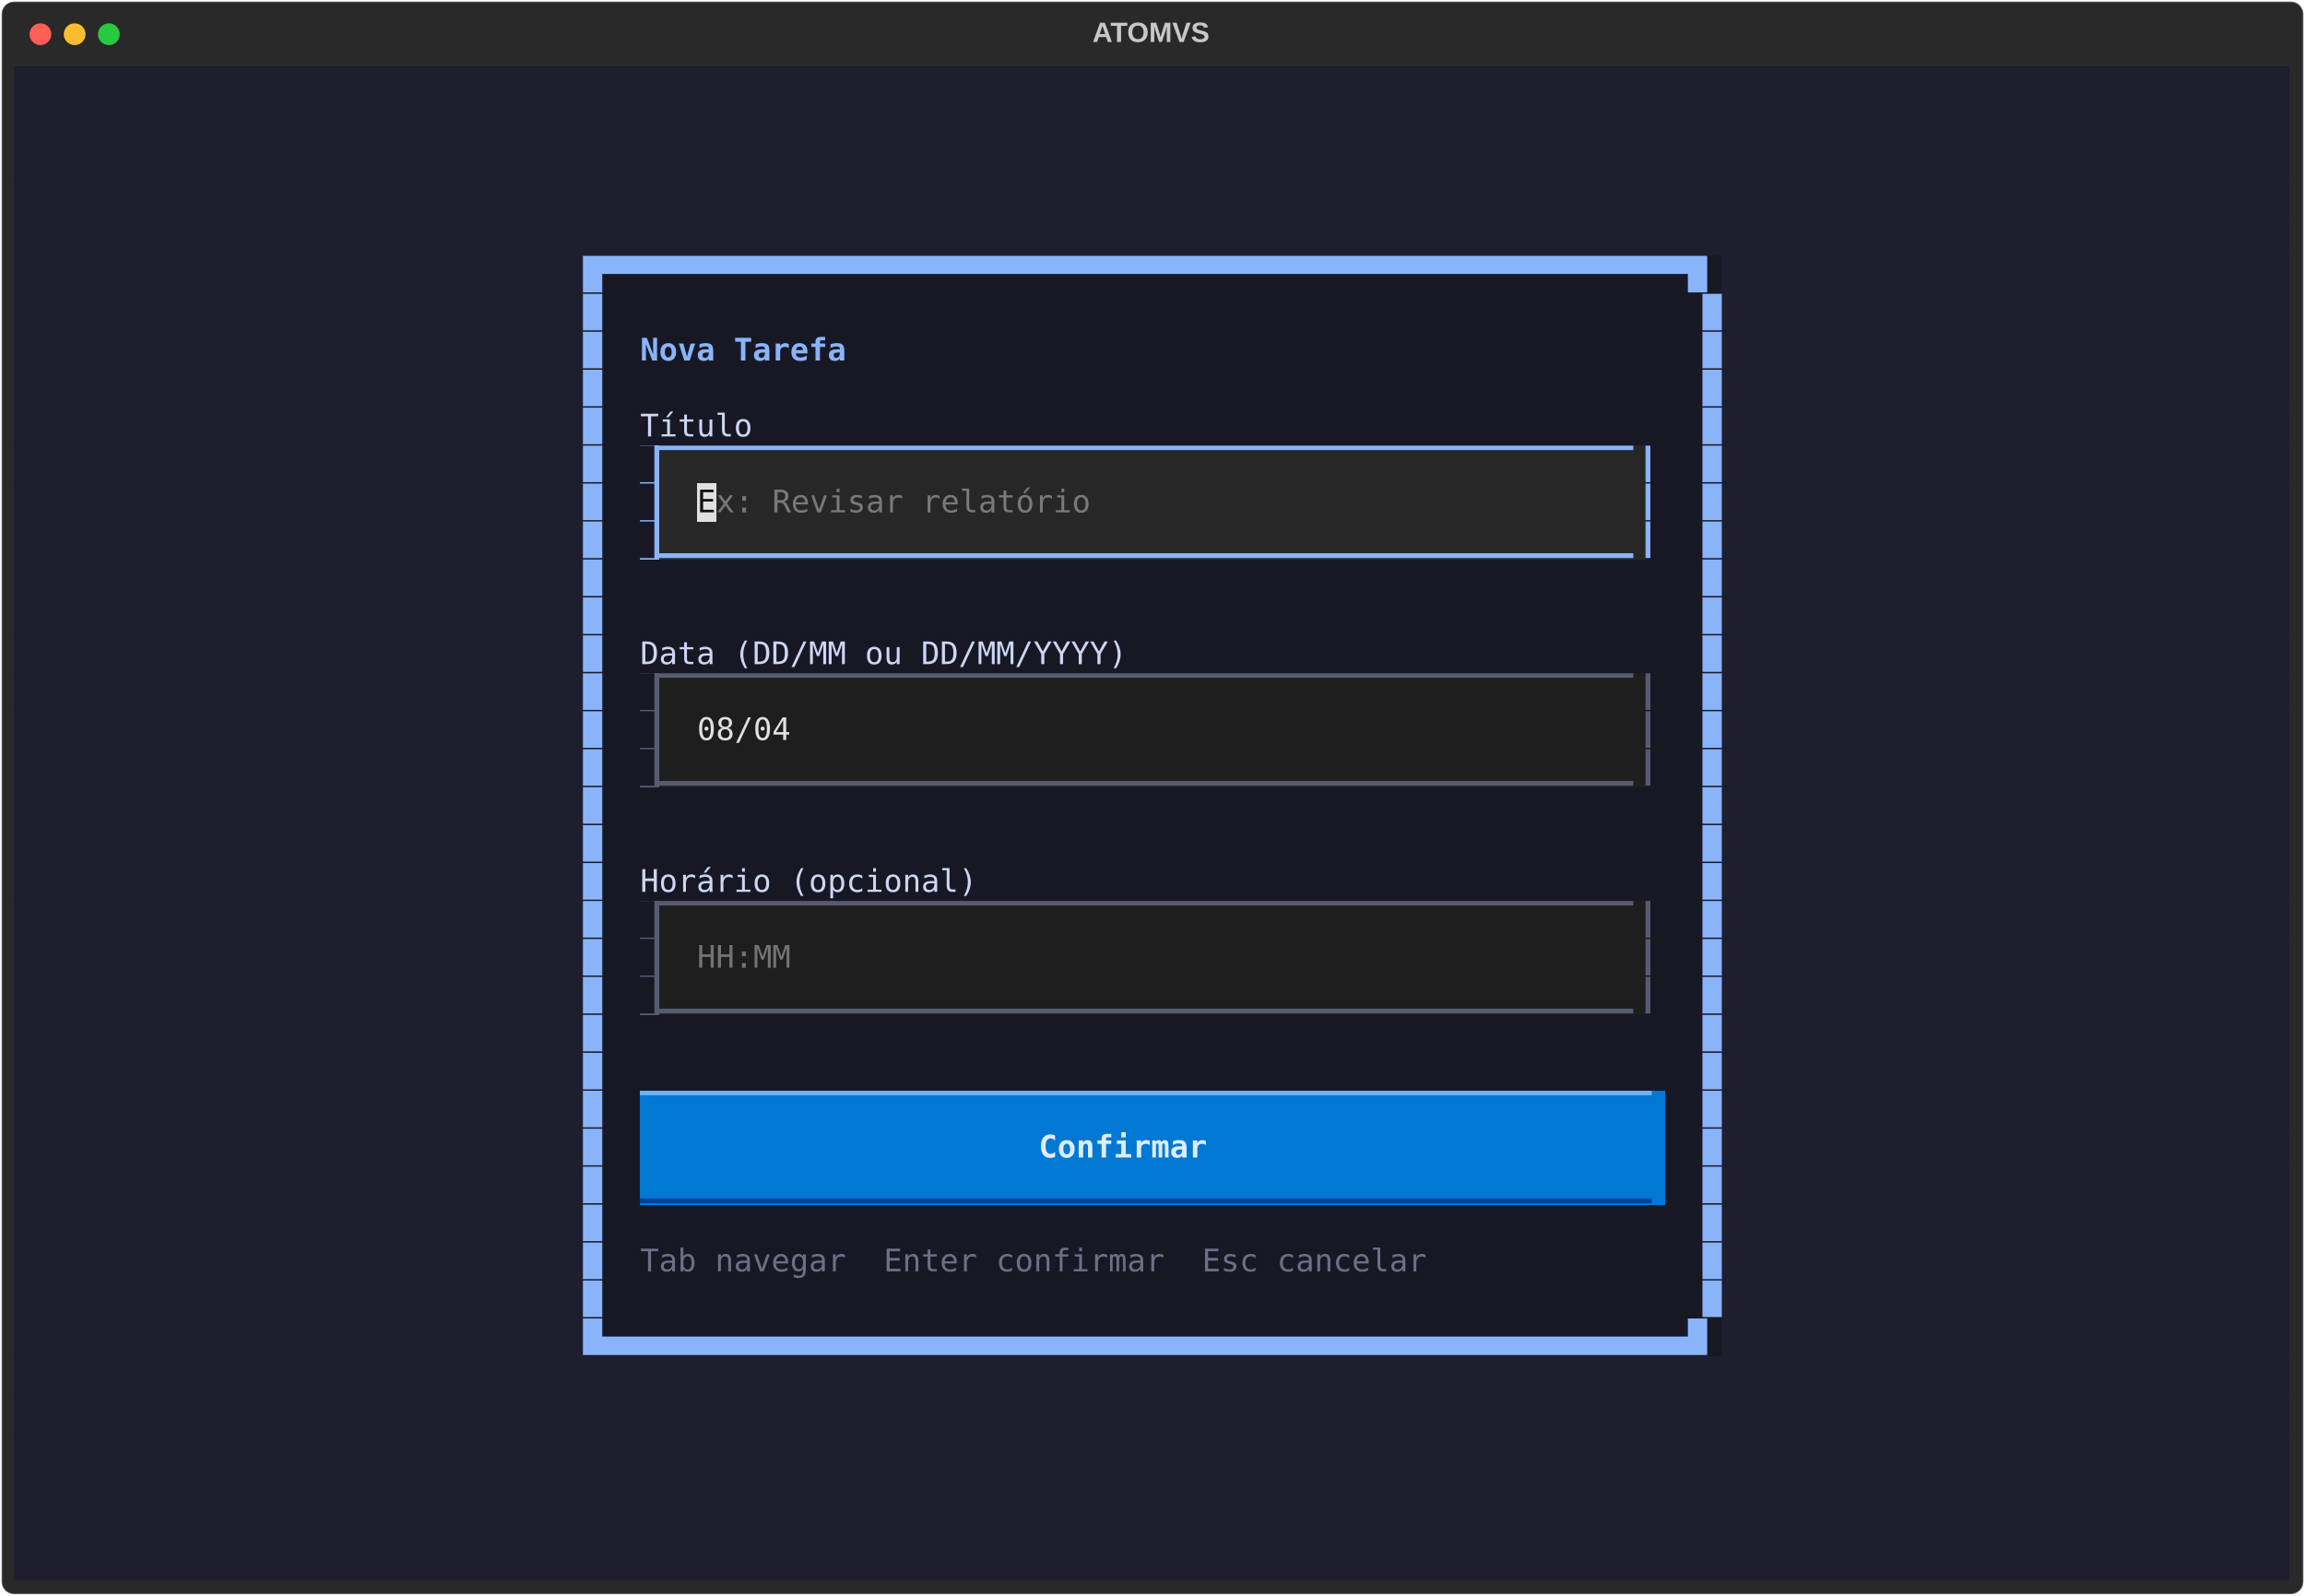
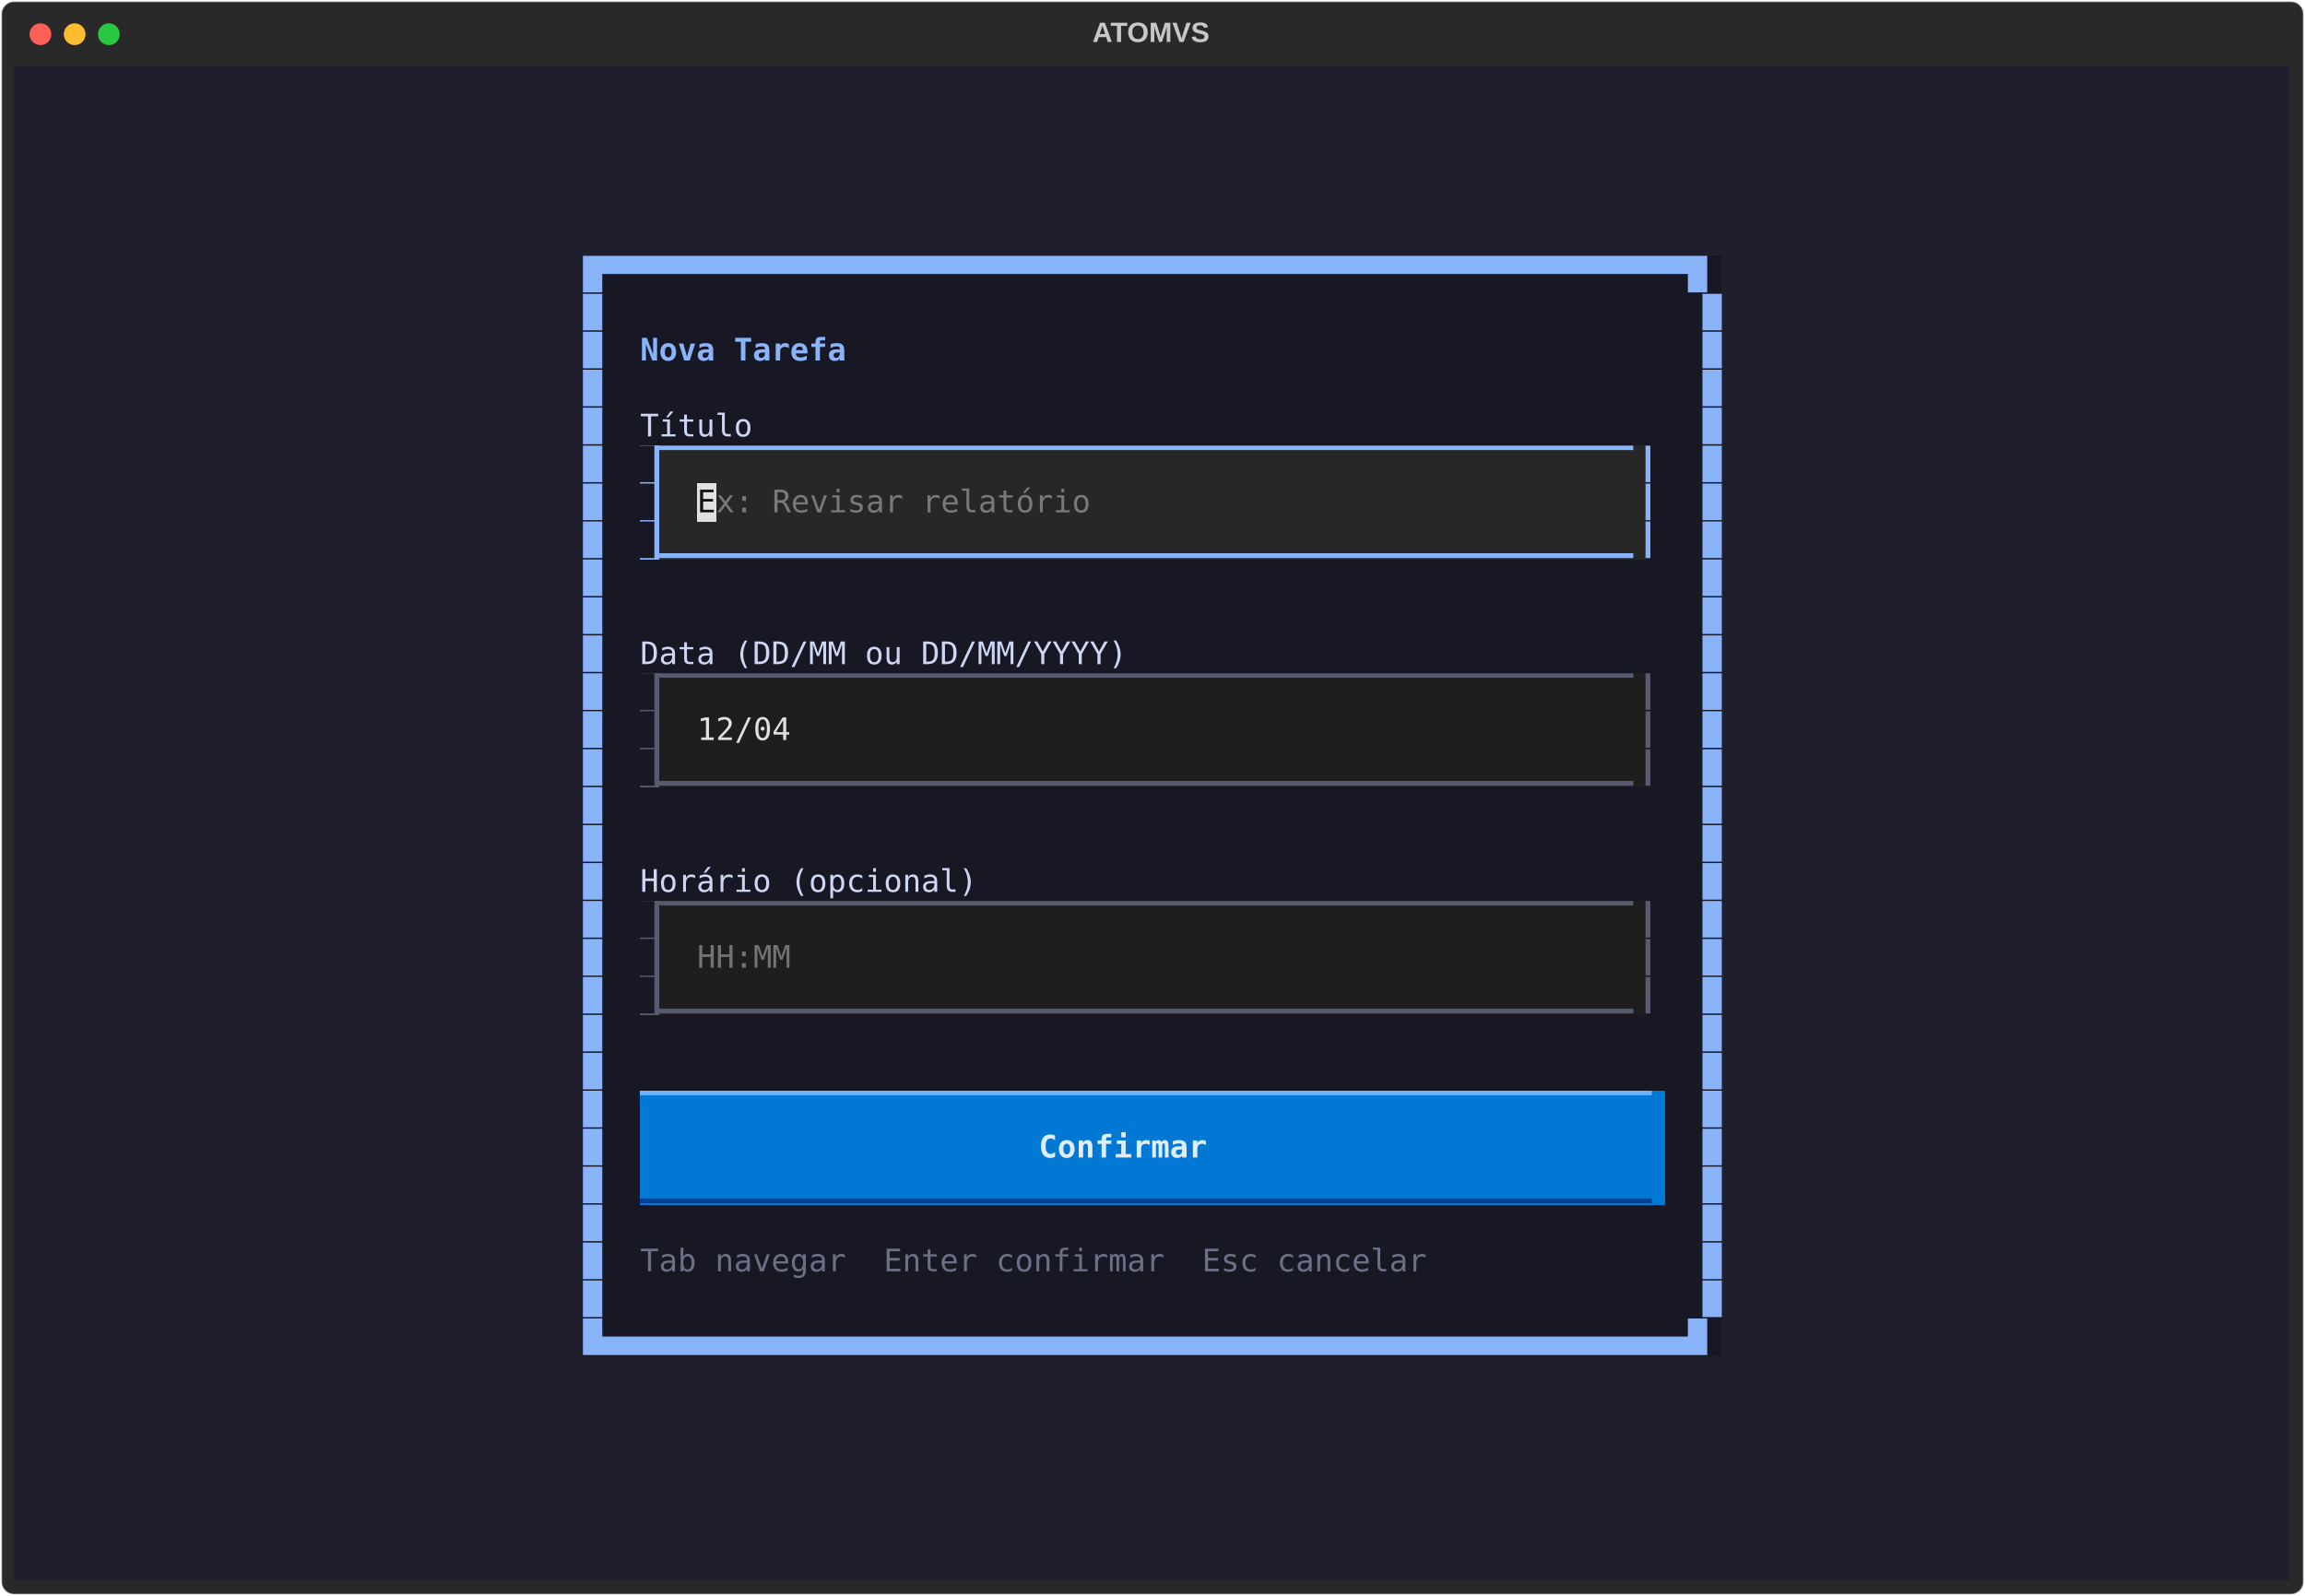
<svg xmlns="http://www.w3.org/2000/svg" class="rich-terminal" viewBox="0 0 1482 1026.0">
  <style>

    @font-face {
        font-family: "Fira Code";
        src: local("FiraCode-Regular"),
                url("https://cdnjs.cloudflare.com/ajax/libs/firacode/6.2.0/woff2/FiraCode-Regular.woff2") format("woff2"),
                url("https://cdnjs.cloudflare.com/ajax/libs/firacode/6.2.0/woff/FiraCode-Regular.woff") format("woff");
        font-style: normal;
        font-weight: 400;
    }
    @font-face {
        font-family: "Fira Code";
        src: local("FiraCode-Bold"),
                url("https://cdnjs.cloudflare.com/ajax/libs/firacode/6.2.0/woff2/FiraCode-Bold.woff2") format("woff2"),
                url("https://cdnjs.cloudflare.com/ajax/libs/firacode/6.2.0/woff/FiraCode-Bold.woff") format("woff");
        font-style: bold;
        font-weight: 700;
    }

    .terminal-matrix {
        font-family: Fira Code, monospace;
        font-size: 20px;
        line-height: 24.4px;
        font-variant-east-asian: full-width;
    }

    .terminal-title {
        font-size: 18px;
        font-weight: bold;
        font-family: arial;
    }

    .terminal-r1 { fill: #c5c8c6 }
.terminal-r2 { fill: #89b4fa }
.terminal-r3 { fill: #89b4fa;font-weight: bold }
.terminal-r4 { fill: #cdd6f4 }
.terminal-r5 { fill: #181825 }
.terminal-r6 { fill: #121212 }
.terminal-r7 { fill: #797979 }
.terminal-r8 { fill: #e0e0e0 }
.terminal-r9 { fill: #585b70 }
.terminal-r10 { fill: #737373 }
.terminal-r11 { fill: #6db2ff }
.terminal-r12 { fill: #ddedf9;font-weight: bold }
.terminal-r13 { fill: #004295 }
.terminal-r14 { fill: #6c7086 }
    </style>
  <defs>
    <clipPath id="terminal-clip-terminal">
      <rect x="0" y="0" width="1463.0" height="975.0" />
    </clipPath>
    <clipPath id="terminal-line-0">
      <rect x="0" y="1.5" width="1464" height="24.65" />
    </clipPath>
    <clipPath id="terminal-line-1">
      <rect x="0" y="25.9" width="1464" height="24.65" />
    </clipPath>
    <clipPath id="terminal-line-2">
      <rect x="0" y="50.3" width="1464" height="24.65" />
    </clipPath>
    <clipPath id="terminal-line-3">
      <rect x="0" y="74.7" width="1464" height="24.65" />
    </clipPath>
    <clipPath id="terminal-line-4">
      <rect x="0" y="99.1" width="1464" height="24.65" />
    </clipPath>
    <clipPath id="terminal-line-5">
      <rect x="0" y="123.5" width="1464" height="24.65" />
    </clipPath>
    <clipPath id="terminal-line-6">
      <rect x="0" y="147.9" width="1464" height="24.65" />
    </clipPath>
    <clipPath id="terminal-line-7">
      <rect x="0" y="172.3" width="1464" height="24.65" />
    </clipPath>
    <clipPath id="terminal-line-8">
      <rect x="0" y="196.7" width="1464" height="24.65" />
    </clipPath>
    <clipPath id="terminal-line-9">
      <rect x="0" y="221.1" width="1464" height="24.65" />
    </clipPath>
    <clipPath id="terminal-line-10">
      <rect x="0" y="245.5" width="1464" height="24.65" />
    </clipPath>
    <clipPath id="terminal-line-11">
      <rect x="0" y="269.9" width="1464" height="24.65" />
    </clipPath>
    <clipPath id="terminal-line-12">
      <rect x="0" y="294.3" width="1464" height="24.65" />
    </clipPath>
    <clipPath id="terminal-line-13">
      <rect x="0" y="318.7" width="1464" height="24.65" />
    </clipPath>
    <clipPath id="terminal-line-14">
      <rect x="0" y="343.1" width="1464" height="24.65" />
    </clipPath>
    <clipPath id="terminal-line-15">
      <rect x="0" y="367.5" width="1464" height="24.65" />
    </clipPath>
    <clipPath id="terminal-line-16">
      <rect x="0" y="391.9" width="1464" height="24.65" />
    </clipPath>
    <clipPath id="terminal-line-17">
      <rect x="0" y="416.3" width="1464" height="24.65" />
    </clipPath>
    <clipPath id="terminal-line-18">
      <rect x="0" y="440.7" width="1464" height="24.65" />
    </clipPath>
    <clipPath id="terminal-line-19">
      <rect x="0" y="465.1" width="1464" height="24.65" />
    </clipPath>
    <clipPath id="terminal-line-20">
      <rect x="0" y="489.5" width="1464" height="24.65" />
    </clipPath>
    <clipPath id="terminal-line-21">
      <rect x="0" y="513.9" width="1464" height="24.65" />
    </clipPath>
    <clipPath id="terminal-line-22">
      <rect x="0" y="538.3" width="1464" height="24.65" />
    </clipPath>
    <clipPath id="terminal-line-23">
      <rect x="0" y="562.7" width="1464" height="24.65" />
    </clipPath>
    <clipPath id="terminal-line-24">
      <rect x="0" y="587.1" width="1464" height="24.65" />
    </clipPath>
    <clipPath id="terminal-line-25">
      <rect x="0" y="611.5" width="1464" height="24.65" />
    </clipPath>
    <clipPath id="terminal-line-26">
      <rect x="0" y="635.9" width="1464" height="24.65" />
    </clipPath>
    <clipPath id="terminal-line-27">
      <rect x="0" y="660.3" width="1464" height="24.65" />
    </clipPath>
    <clipPath id="terminal-line-28">
      <rect x="0" y="684.7" width="1464" height="24.65" />
    </clipPath>
    <clipPath id="terminal-line-29">
      <rect x="0" y="709.1" width="1464" height="24.65" />
    </clipPath>
    <clipPath id="terminal-line-30">
      <rect x="0" y="733.5" width="1464" height="24.65" />
    </clipPath>
    <clipPath id="terminal-line-31">
      <rect x="0" y="757.9" width="1464" height="24.65" />
    </clipPath>
    <clipPath id="terminal-line-32">
      <rect x="0" y="782.3" width="1464" height="24.65" />
    </clipPath>
    <clipPath id="terminal-line-33">
      <rect x="0" y="806.7" width="1464" height="24.65" />
    </clipPath>
    <clipPath id="terminal-line-34">
      <rect x="0" y="831.1" width="1464" height="24.65" />
    </clipPath>
    <clipPath id="terminal-line-35">
      <rect x="0" y="855.5" width="1464" height="24.65" />
    </clipPath>
    <clipPath id="terminal-line-36">
      <rect x="0" y="879.9" width="1464" height="24.65" />
    </clipPath>
    <clipPath id="terminal-line-37">
      <rect x="0" y="904.3" width="1464" height="24.65" />
    </clipPath>
    <clipPath id="terminal-line-38">
      <rect x="0" y="928.7" width="1464" height="24.65" />
    </clipPath>
  </defs>
  <rect fill="#292929" stroke="rgba(255,255,255,0.35)" stroke-width="1" x="1" y="1" width="1480" height="1024" rx="8" />
  <text class="terminal-title" fill="#c5c8c6" text-anchor="middle" x="740" y="27">ATOMVS</text>
  <g transform="translate(26,22)">
    <circle cx="0" cy="0" r="7" fill="#ff5f57" />
    <circle cx="22" cy="0" r="7" fill="#febc2e" />
    <circle cx="44" cy="0" r="7" fill="#28c840" />
  </g>
  <g transform="translate(9, 41)" clip-path="url(#terminal-clip-terminal)">
    <rect fill="#1e1e2e" x="0" y="1.5" width="1464" height="24.65" shape-rendering="crispEdges" />
    <rect fill="#1e1e2e" x="0" y="25.9" width="1464" height="24.65" shape-rendering="crispEdges" />
    <rect fill="#1e1e2e" x="0" y="50.3" width="1464" height="24.65" shape-rendering="crispEdges" />
    <rect fill="#1e1e2e" x="0" y="74.7" width="1464" height="24.65" shape-rendering="crispEdges" />
    <rect fill="#1e1e2e" x="0" y="99.1" width="1464" height="24.65" shape-rendering="crispEdges" />
    <rect fill="#1e1e2e" x="0" y="123.5" width="366" height="24.65" shape-rendering="crispEdges" />
    <rect fill="#181825" x="366" y="123.5" width="732" height="24.65" shape-rendering="crispEdges" />
    <rect fill="#1e1e2e" x="1098" y="123.5" width="366" height="24.65" shape-rendering="crispEdges" />
    <rect fill="#1e1e2e" x="0" y="147.9" width="366" height="24.65" shape-rendering="crispEdges" />
    <rect fill="#181825" x="366" y="147.9" width="12.2" height="24.65" shape-rendering="crispEdges" />
    <rect fill="#181825" x="378.2" y="147.9" width="707.6" height="24.65" shape-rendering="crispEdges" />
    <rect fill="#181825" x="1085.8" y="147.9" width="12.2" height="24.65" shape-rendering="crispEdges" />
    <rect fill="#1e1e2e" x="1098" y="147.9" width="366" height="24.65" shape-rendering="crispEdges" />
    <rect fill="#1e1e2e" x="0" y="172.3" width="366" height="24.65" shape-rendering="crispEdges" />
    <rect fill="#181825" x="366" y="172.3" width="12.2" height="24.65" shape-rendering="crispEdges" />
    <rect fill="#181825" x="378.2" y="172.3" width="24.4" height="24.65" shape-rendering="crispEdges" />
    <rect fill="#181825" x="402.6" y="172.3" width="134.2" height="24.65" shape-rendering="crispEdges" />
    <rect fill="#181825" x="536.8" y="172.3" width="549" height="24.65" shape-rendering="crispEdges" />
    <rect fill="#181825" x="1085.8" y="172.3" width="12.2" height="24.65" shape-rendering="crispEdges" />
    <rect fill="#1e1e2e" x="1098" y="172.3" width="366" height="24.65" shape-rendering="crispEdges" />
    <rect fill="#1e1e2e" x="0" y="196.7" width="366" height="24.65" shape-rendering="crispEdges" />
    <rect fill="#181825" x="366" y="196.7" width="12.2" height="24.65" shape-rendering="crispEdges" />
    <rect fill="#181825" x="378.2" y="196.7" width="707.6" height="24.65" shape-rendering="crispEdges" />
    <rect fill="#181825" x="1085.8" y="196.7" width="12.2" height="24.65" shape-rendering="crispEdges" />
    <rect fill="#1e1e2e" x="1098" y="196.7" width="366" height="24.65" shape-rendering="crispEdges" />
    <rect fill="#1e1e2e" x="0" y="221.1" width="366" height="24.65" shape-rendering="crispEdges" />
    <rect fill="#181825" x="366" y="221.1" width="12.2" height="24.65" shape-rendering="crispEdges" />
    <rect fill="#181825" x="378.2" y="221.1" width="24.4" height="24.65" shape-rendering="crispEdges" />
    <rect fill="#181825" x="402.6" y="221.1" width="73.2" height="24.65" shape-rendering="crispEdges" />
    <rect fill="#181825" x="475.8" y="221.1" width="610" height="24.65" shape-rendering="crispEdges" />
    <rect fill="#181825" x="1085.8" y="221.1" width="12.2" height="24.65" shape-rendering="crispEdges" />
    <rect fill="#1e1e2e" x="1098" y="221.1" width="366" height="24.65" shape-rendering="crispEdges" />
    <rect fill="#1e1e2e" x="0" y="245.5" width="366" height="24.65" shape-rendering="crispEdges" />
    <rect fill="#181825" x="366" y="245.5" width="12.2" height="24.65" shape-rendering="crispEdges" />
    <rect fill="#181825" x="378.2" y="245.5" width="24.4" height="24.65" shape-rendering="crispEdges" />
    <rect fill="#89b4fa" x="402.6" y="245.5" width="12.2" height="24.65" shape-rendering="crispEdges" />
    <rect fill="#272727" x="414.8" y="245.5" width="634.4" height="24.65" shape-rendering="crispEdges" />
    <rect fill="#181825" x="1049.2" y="245.5" width="12.2" height="24.65" shape-rendering="crispEdges" />
    <rect fill="#181825" x="1061.4" y="245.5" width="24.4" height="24.65" shape-rendering="crispEdges" />
    <rect fill="#181825" x="1085.8" y="245.5" width="12.2" height="24.65" shape-rendering="crispEdges" />
    <rect fill="#1e1e2e" x="1098" y="245.5" width="366" height="24.65" shape-rendering="crispEdges" />
    <rect fill="#1e1e2e" x="0" y="269.9" width="366" height="24.65" shape-rendering="crispEdges" />
    <rect fill="#181825" x="366" y="269.9" width="12.2" height="24.65" shape-rendering="crispEdges" />
    <rect fill="#181825" x="378.2" y="269.9" width="24.4" height="24.65" shape-rendering="crispEdges" />
    <rect fill="#89b4fa" x="402.6" y="269.9" width="12.2" height="24.65" shape-rendering="crispEdges" />
    <rect fill="#272727" x="414.8" y="269.9" width="24.4" height="24.65" shape-rendering="crispEdges" />
    <rect fill="#e0e0e0" x="439.2" y="269.9" width="12.2" height="24.65" shape-rendering="crispEdges" />
    <rect fill="#272727" x="451.4" y="269.9" width="244" height="24.65" shape-rendering="crispEdges" />
    <rect fill="#272727" x="695.4" y="269.9" width="329.4" height="24.65" shape-rendering="crispEdges" />
    <rect fill="#272727" x="1024.8" y="269.9" width="24.4" height="24.65" shape-rendering="crispEdges" />
    <rect fill="#181825" x="1049.2" y="269.9" width="12.2" height="24.65" shape-rendering="crispEdges" />
    <rect fill="#181825" x="1061.4" y="269.9" width="24.4" height="24.65" shape-rendering="crispEdges" />
    <rect fill="#181825" x="1085.8" y="269.9" width="12.2" height="24.65" shape-rendering="crispEdges" />
    <rect fill="#1e1e2e" x="1098" y="269.9" width="366" height="24.65" shape-rendering="crispEdges" />
    <rect fill="#1e1e2e" x="0" y="294.3" width="366" height="24.65" shape-rendering="crispEdges" />
    <rect fill="#181825" x="366" y="294.3" width="12.2" height="24.65" shape-rendering="crispEdges" />
    <rect fill="#181825" x="378.2" y="294.3" width="24.4" height="24.65" shape-rendering="crispEdges" />
    <rect fill="#89b4fa" x="402.6" y="294.3" width="12.2" height="24.65" shape-rendering="crispEdges" />
    <rect fill="#272727" x="414.8" y="294.3" width="634.4" height="24.65" shape-rendering="crispEdges" />
    <rect fill="#181825" x="1049.2" y="294.3" width="12.2" height="24.65" shape-rendering="crispEdges" />
    <rect fill="#181825" x="1061.4" y="294.3" width="24.4" height="24.65" shape-rendering="crispEdges" />
    <rect fill="#181825" x="1085.8" y="294.3" width="12.2" height="24.65" shape-rendering="crispEdges" />
    <rect fill="#1e1e2e" x="1098" y="294.3" width="366" height="24.65" shape-rendering="crispEdges" />
    <rect fill="#1e1e2e" x="0" y="318.7" width="366" height="24.65" shape-rendering="crispEdges" />
    <rect fill="#181825" x="366" y="318.7" width="12.2" height="24.65" shape-rendering="crispEdges" />
    <rect fill="#181825" x="378.2" y="318.7" width="707.6" height="24.65" shape-rendering="crispEdges" />
    <rect fill="#181825" x="1085.8" y="318.7" width="12.2" height="24.65" shape-rendering="crispEdges" />
    <rect fill="#1e1e2e" x="1098" y="318.7" width="366" height="24.65" shape-rendering="crispEdges" />
    <rect fill="#1e1e2e" x="0" y="343.1" width="366" height="24.65" shape-rendering="crispEdges" />
    <rect fill="#181825" x="366" y="343.1" width="12.2" height="24.65" shape-rendering="crispEdges" />
    <rect fill="#181825" x="378.2" y="343.1" width="707.6" height="24.65" shape-rendering="crispEdges" />
    <rect fill="#181825" x="1085.8" y="343.1" width="12.2" height="24.65" shape-rendering="crispEdges" />
    <rect fill="#1e1e2e" x="1098" y="343.1" width="366" height="24.65" shape-rendering="crispEdges" />
    <rect fill="#1e1e2e" x="0" y="367.5" width="366" height="24.65" shape-rendering="crispEdges" />
    <rect fill="#181825" x="366" y="367.5" width="12.2" height="24.65" shape-rendering="crispEdges" />
    <rect fill="#181825" x="378.2" y="367.5" width="24.4" height="24.65" shape-rendering="crispEdges" />
    <rect fill="#181825" x="402.6" y="367.5" width="317.2" height="24.65" shape-rendering="crispEdges" />
    <rect fill="#181825" x="719.8" y="367.5" width="366" height="24.65" shape-rendering="crispEdges" />
    <rect fill="#181825" x="1085.8" y="367.5" width="12.2" height="24.65" shape-rendering="crispEdges" />
    <rect fill="#1e1e2e" x="1098" y="367.5" width="366" height="24.65" shape-rendering="crispEdges" />
    <rect fill="#1e1e2e" x="0" y="391.9" width="366" height="24.65" shape-rendering="crispEdges" />
    <rect fill="#181825" x="366" y="391.9" width="12.2" height="24.65" shape-rendering="crispEdges" />
    <rect fill="#181825" x="378.2" y="391.9" width="24.4" height="24.65" shape-rendering="crispEdges" />
    <rect fill="#585b70" x="402.6" y="391.9" width="12.2" height="24.65" shape-rendering="crispEdges" />
    <rect fill="#1e1e1e" x="414.8" y="391.9" width="634.4" height="24.65" shape-rendering="crispEdges" />
    <rect fill="#181825" x="1049.2" y="391.9" width="12.2" height="24.65" shape-rendering="crispEdges" />
    <rect fill="#181825" x="1061.4" y="391.9" width="24.4" height="24.65" shape-rendering="crispEdges" />
    <rect fill="#181825" x="1085.8" y="391.9" width="12.2" height="24.65" shape-rendering="crispEdges" />
    <rect fill="#1e1e2e" x="1098" y="391.9" width="366" height="24.65" shape-rendering="crispEdges" />
    <rect fill="#1e1e2e" x="0" y="416.3" width="366" height="24.65" shape-rendering="crispEdges" />
    <rect fill="#181825" x="366" y="416.3" width="12.2" height="24.65" shape-rendering="crispEdges" />
    <rect fill="#181825" x="378.2" y="416.3" width="24.4" height="24.65" shape-rendering="crispEdges" />
    <rect fill="#585b70" x="402.6" y="416.3" width="12.2" height="24.65" shape-rendering="crispEdges" />
    <rect fill="#1e1e1e" x="414.8" y="416.3" width="24.4" height="24.65" shape-rendering="crispEdges" />
    <rect fill="#1e1e1e" x="439.2" y="416.3" width="585.6" height="24.65" shape-rendering="crispEdges" />
    <rect fill="#1e1e1e" x="1024.8" y="416.3" width="24.4" height="24.65" shape-rendering="crispEdges" />
    <rect fill="#181825" x="1049.2" y="416.3" width="12.2" height="24.65" shape-rendering="crispEdges" />
    <rect fill="#181825" x="1061.4" y="416.3" width="24.4" height="24.65" shape-rendering="crispEdges" />
    <rect fill="#181825" x="1085.8" y="416.3" width="12.2" height="24.65" shape-rendering="crispEdges" />
    <rect fill="#1e1e2e" x="1098" y="416.3" width="366" height="24.65" shape-rendering="crispEdges" />
    <rect fill="#1e1e2e" x="0" y="440.7" width="366" height="24.65" shape-rendering="crispEdges" />
    <rect fill="#181825" x="366" y="440.7" width="12.2" height="24.65" shape-rendering="crispEdges" />
    <rect fill="#181825" x="378.2" y="440.7" width="24.4" height="24.65" shape-rendering="crispEdges" />
    <rect fill="#585b70" x="402.6" y="440.7" width="12.2" height="24.65" shape-rendering="crispEdges" />
    <rect fill="#1e1e1e" x="414.8" y="440.7" width="634.4" height="24.65" shape-rendering="crispEdges" />
    <rect fill="#181825" x="1049.2" y="440.7" width="12.2" height="24.65" shape-rendering="crispEdges" />
    <rect fill="#181825" x="1061.4" y="440.7" width="24.4" height="24.65" shape-rendering="crispEdges" />
    <rect fill="#181825" x="1085.8" y="440.7" width="12.2" height="24.65" shape-rendering="crispEdges" />
    <rect fill="#1e1e2e" x="1098" y="440.7" width="366" height="24.65" shape-rendering="crispEdges" />
    <rect fill="#1e1e2e" x="0" y="465.1" width="366" height="24.65" shape-rendering="crispEdges" />
    <rect fill="#181825" x="366" y="465.1" width="12.2" height="24.65" shape-rendering="crispEdges" />
    <rect fill="#181825" x="378.2" y="465.1" width="707.6" height="24.65" shape-rendering="crispEdges" />
    <rect fill="#181825" x="1085.8" y="465.1" width="12.2" height="24.65" shape-rendering="crispEdges" />
    <rect fill="#1e1e2e" x="1098" y="465.1" width="366" height="24.65" shape-rendering="crispEdges" />
    <rect fill="#1e1e2e" x="0" y="489.5" width="366" height="24.65" shape-rendering="crispEdges" />
    <rect fill="#181825" x="366" y="489.5" width="12.2" height="24.65" shape-rendering="crispEdges" />
    <rect fill="#181825" x="378.2" y="489.5" width="707.6" height="24.65" shape-rendering="crispEdges" />
    <rect fill="#181825" x="1085.8" y="489.5" width="12.2" height="24.65" shape-rendering="crispEdges" />
    <rect fill="#1e1e2e" x="1098" y="489.5" width="366" height="24.65" shape-rendering="crispEdges" />
    <rect fill="#1e1e2e" x="0" y="513.9" width="366" height="24.65" shape-rendering="crispEdges" />
    <rect fill="#181825" x="366" y="513.9" width="12.2" height="24.65" shape-rendering="crispEdges" />
    <rect fill="#181825" x="378.2" y="513.9" width="24.4" height="24.65" shape-rendering="crispEdges" />
    <rect fill="#181825" x="402.6" y="513.9" width="219.6" height="24.65" shape-rendering="crispEdges" />
    <rect fill="#181825" x="622.2" y="513.9" width="463.6" height="24.65" shape-rendering="crispEdges" />
    <rect fill="#181825" x="1085.8" y="513.9" width="12.2" height="24.65" shape-rendering="crispEdges" />
    <rect fill="#1e1e2e" x="1098" y="513.9" width="366" height="24.65" shape-rendering="crispEdges" />
    <rect fill="#1e1e2e" x="0" y="538.3" width="366" height="24.65" shape-rendering="crispEdges" />
    <rect fill="#181825" x="366" y="538.3" width="12.2" height="24.65" shape-rendering="crispEdges" />
    <rect fill="#181825" x="378.2" y="538.3" width="24.4" height="24.65" shape-rendering="crispEdges" />
    <rect fill="#585b70" x="402.6" y="538.3" width="12.2" height="24.65" shape-rendering="crispEdges" />
    <rect fill="#1e1e1e" x="414.8" y="538.3" width="634.4" height="24.65" shape-rendering="crispEdges" />
    <rect fill="#181825" x="1049.2" y="538.3" width="12.2" height="24.65" shape-rendering="crispEdges" />
    <rect fill="#181825" x="1061.4" y="538.3" width="24.4" height="24.65" shape-rendering="crispEdges" />
    <rect fill="#181825" x="1085.8" y="538.3" width="12.2" height="24.65" shape-rendering="crispEdges" />
    <rect fill="#1e1e2e" x="1098" y="538.3" width="366" height="24.65" shape-rendering="crispEdges" />
    <rect fill="#1e1e2e" x="0" y="562.7" width="366" height="24.65" shape-rendering="crispEdges" />
    <rect fill="#181825" x="366" y="562.7" width="12.2" height="24.65" shape-rendering="crispEdges" />
    <rect fill="#181825" x="378.2" y="562.7" width="24.4" height="24.65" shape-rendering="crispEdges" />
    <rect fill="#585b70" x="402.6" y="562.7" width="12.2" height="24.65" shape-rendering="crispEdges" />
    <rect fill="#1e1e1e" x="414.8" y="562.7" width="24.4" height="24.65" shape-rendering="crispEdges" />
    <rect fill="#1e1e1e" x="439.2" y="562.7" width="61" height="24.65" shape-rendering="crispEdges" />
    <rect fill="#1e1e1e" x="500.2" y="562.7" width="524.6" height="24.65" shape-rendering="crispEdges" />
    <rect fill="#1e1e1e" x="1024.8" y="562.7" width="24.4" height="24.65" shape-rendering="crispEdges" />
    <rect fill="#181825" x="1049.2" y="562.7" width="12.2" height="24.65" shape-rendering="crispEdges" />
    <rect fill="#181825" x="1061.4" y="562.7" width="24.4" height="24.65" shape-rendering="crispEdges" />
    <rect fill="#181825" x="1085.8" y="562.7" width="12.2" height="24.65" shape-rendering="crispEdges" />
    <rect fill="#1e1e2e" x="1098" y="562.7" width="366" height="24.65" shape-rendering="crispEdges" />
    <rect fill="#1e1e2e" x="0" y="587.1" width="366" height="24.65" shape-rendering="crispEdges" />
    <rect fill="#181825" x="366" y="587.1" width="12.2" height="24.65" shape-rendering="crispEdges" />
    <rect fill="#181825" x="378.2" y="587.1" width="24.4" height="24.65" shape-rendering="crispEdges" />
    <rect fill="#585b70" x="402.6" y="587.1" width="12.2" height="24.65" shape-rendering="crispEdges" />
    <rect fill="#1e1e1e" x="414.8" y="587.1" width="634.4" height="24.65" shape-rendering="crispEdges" />
    <rect fill="#181825" x="1049.2" y="587.1" width="12.2" height="24.65" shape-rendering="crispEdges" />
    <rect fill="#181825" x="1061.4" y="587.1" width="24.4" height="24.65" shape-rendering="crispEdges" />
    <rect fill="#181825" x="1085.8" y="587.1" width="12.2" height="24.65" shape-rendering="crispEdges" />
    <rect fill="#1e1e2e" x="1098" y="587.1" width="366" height="24.65" shape-rendering="crispEdges" />
    <rect fill="#1e1e2e" x="0" y="611.5" width="366" height="24.65" shape-rendering="crispEdges" />
    <rect fill="#181825" x="366" y="611.5" width="12.2" height="24.65" shape-rendering="crispEdges" />
    <rect fill="#181825" x="378.2" y="611.5" width="707.6" height="24.65" shape-rendering="crispEdges" />
    <rect fill="#181825" x="1085.8" y="611.5" width="12.2" height="24.65" shape-rendering="crispEdges" />
    <rect fill="#1e1e2e" x="1098" y="611.5" width="366" height="24.65" shape-rendering="crispEdges" />
    <rect fill="#1e1e2e" x="0" y="635.9" width="366" height="24.65" shape-rendering="crispEdges" />
    <rect fill="#181825" x="366" y="635.9" width="12.2" height="24.65" shape-rendering="crispEdges" />
    <rect fill="#181825" x="378.2" y="635.9" width="707.6" height="24.65" shape-rendering="crispEdges" />
    <rect fill="#181825" x="1085.8" y="635.9" width="12.2" height="24.65" shape-rendering="crispEdges" />
    <rect fill="#1e1e2e" x="1098" y="635.9" width="366" height="24.65" shape-rendering="crispEdges" />
    <rect fill="#1e1e2e" x="0" y="660.3" width="366" height="24.65" shape-rendering="crispEdges" />
    <rect fill="#181825" x="366" y="660.3" width="12.2" height="24.65" shape-rendering="crispEdges" />
    <rect fill="#181825" x="378.2" y="660.3" width="24.4" height="24.65" shape-rendering="crispEdges" />
    <rect fill="#0178d4" x="402.6" y="660.3" width="658.8" height="24.65" shape-rendering="crispEdges" />
    <rect fill="#181825" x="1061.4" y="660.3" width="24.4" height="24.65" shape-rendering="crispEdges" />
    <rect fill="#181825" x="1085.8" y="660.3" width="12.2" height="24.65" shape-rendering="crispEdges" />
    <rect fill="#1e1e2e" x="1098" y="660.3" width="366" height="24.65" shape-rendering="crispEdges" />
    <rect fill="#1e1e2e" x="0" y="684.7" width="366" height="24.65" shape-rendering="crispEdges" />
    <rect fill="#181825" x="366" y="684.7" width="12.2" height="24.65" shape-rendering="crispEdges" />
    <rect fill="#181825" x="378.2" y="684.7" width="24.4" height="24.65" shape-rendering="crispEdges" />
    <rect fill="#0178d4" x="402.6" y="684.7" width="256.2" height="24.65" shape-rendering="crispEdges" />
    <rect fill="#0178d4" x="658.8" y="684.7" width="134.2" height="24.65" shape-rendering="crispEdges" />
    <rect fill="#0178d4" x="793" y="684.7" width="268.4" height="24.65" shape-rendering="crispEdges" />
    <rect fill="#181825" x="1061.4" y="684.7" width="24.4" height="24.65" shape-rendering="crispEdges" />
    <rect fill="#181825" x="1085.8" y="684.7" width="12.2" height="24.65" shape-rendering="crispEdges" />
    <rect fill="#1e1e2e" x="1098" y="684.7" width="366" height="24.65" shape-rendering="crispEdges" />
    <rect fill="#1e1e2e" x="0" y="709.1" width="366" height="24.65" shape-rendering="crispEdges" />
    <rect fill="#181825" x="366" y="709.1" width="12.2" height="24.65" shape-rendering="crispEdges" />
    <rect fill="#181825" x="378.2" y="709.1" width="24.4" height="24.65" shape-rendering="crispEdges" />
    <rect fill="#0178d4" x="402.6" y="709.1" width="658.8" height="24.65" shape-rendering="crispEdges" />
    <rect fill="#181825" x="1061.4" y="709.1" width="24.4" height="24.65" shape-rendering="crispEdges" />
    <rect fill="#181825" x="1085.8" y="709.1" width="12.2" height="24.65" shape-rendering="crispEdges" />
    <rect fill="#1e1e2e" x="1098" y="709.1" width="366" height="24.65" shape-rendering="crispEdges" />
    <rect fill="#1e1e2e" x="0" y="733.5" width="366" height="24.65" shape-rendering="crispEdges" />
    <rect fill="#181825" x="366" y="733.5" width="12.2" height="24.65" shape-rendering="crispEdges" />
    <rect fill="#181825" x="378.2" y="733.5" width="707.6" height="24.65" shape-rendering="crispEdges" />
    <rect fill="#181825" x="1085.8" y="733.5" width="12.2" height="24.65" shape-rendering="crispEdges" />
    <rect fill="#1e1e2e" x="1098" y="733.5" width="366" height="24.65" shape-rendering="crispEdges" />
    <rect fill="#1e1e2e" x="0" y="757.9" width="366" height="24.65" shape-rendering="crispEdges" />
    <rect fill="#181825" x="366" y="757.9" width="12.2" height="24.65" shape-rendering="crispEdges" />
    <rect fill="#181825" x="378.2" y="757.9" width="24.4" height="24.65" shape-rendering="crispEdges" />
    <rect fill="#181825" x="402.6" y="757.9" width="512.4" height="24.65" shape-rendering="crispEdges" />
    <rect fill="#181825" x="915" y="757.9" width="170.8" height="24.65" shape-rendering="crispEdges" />
    <rect fill="#181825" x="1085.8" y="757.9" width="12.2" height="24.65" shape-rendering="crispEdges" />
    <rect fill="#1e1e2e" x="1098" y="757.9" width="366" height="24.65" shape-rendering="crispEdges" />
    <rect fill="#1e1e2e" x="0" y="782.3" width="366" height="24.65" shape-rendering="crispEdges" />
    <rect fill="#181825" x="366" y="782.3" width="12.2" height="24.65" shape-rendering="crispEdges" />
    <rect fill="#181825" x="378.2" y="782.3" width="707.6" height="24.65" shape-rendering="crispEdges" />
    <rect fill="#181825" x="1085.8" y="782.3" width="12.2" height="24.65" shape-rendering="crispEdges" />
    <rect fill="#1e1e2e" x="1098" y="782.3" width="366" height="24.65" shape-rendering="crispEdges" />
    <rect fill="#1e1e2e" x="0" y="806.7" width="366" height="24.65" shape-rendering="crispEdges" />
    <rect fill="#181825" x="366" y="806.7" width="732" height="24.65" shape-rendering="crispEdges" />
    <rect fill="#1e1e2e" x="1098" y="806.7" width="366" height="24.65" shape-rendering="crispEdges" />
    <rect fill="#1e1e2e" x="0" y="831.1" width="1464" height="24.65" shape-rendering="crispEdges" />
    <rect fill="#1e1e2e" x="0" y="855.5" width="1464" height="24.65" shape-rendering="crispEdges" />
    <rect fill="#1e1e2e" x="0" y="879.9" width="1464" height="24.65" shape-rendering="crispEdges" />
    <rect fill="#1e1e2e" x="0" y="904.3" width="1464" height="24.65" shape-rendering="crispEdges" />
    <rect fill="#1e1e2e" x="0" y="928.7" width="1464" height="24.65" shape-rendering="crispEdges" />
    <rect fill="#1e1e2e" x="0" y="953.1" width="1464" height="24.65" shape-rendering="crispEdges" />
    <g class="terminal-matrix">
      <text class="terminal-r1" x="1464" y="20" textLength="12.2" clip-path="url(#terminal-line-0)">
</text>
      <text class="terminal-r1" x="1464" y="44.4" textLength="12.2" clip-path="url(#terminal-line-1)">
</text>
      <text class="terminal-r1" x="1464" y="68.8" textLength="12.2" clip-path="url(#terminal-line-2)">
</text>
      <text class="terminal-r1" x="1464" y="93.2" textLength="12.2" clip-path="url(#terminal-line-3)">
</text>
      <text class="terminal-r1" x="1464" y="117.6" textLength="12.2" clip-path="url(#terminal-line-4)">
</text>
      <text class="terminal-r2" x="366" y="142" textLength="732" clip-path="url(#terminal-line-5)">█▀▀▀▀▀▀▀▀▀▀▀▀▀▀▀▀▀▀▀▀▀▀▀▀▀▀▀▀▀▀▀▀▀▀▀▀▀▀▀▀▀▀▀▀▀▀▀▀▀▀▀▀▀▀▀▀▀▀█</text>
      <text class="terminal-r1" x="1464" y="142" textLength="12.2" clip-path="url(#terminal-line-5)">
</text>
      <text class="terminal-r2" x="366" y="166.4" textLength="12.2" clip-path="url(#terminal-line-6)">█</text>
      <text class="terminal-r2" x="1085.8" y="166.4" textLength="12.2" clip-path="url(#terminal-line-6)">█</text>
      <text class="terminal-r1" x="1464" y="166.4" textLength="12.2" clip-path="url(#terminal-line-6)">
</text>
      <text class="terminal-r2" x="366" y="190.8" textLength="12.2" clip-path="url(#terminal-line-7)">█</text>
      <text class="terminal-r3" x="402.6" y="190.8" textLength="134.2" clip-path="url(#terminal-line-7)">Nova Tarefa</text>
      <text class="terminal-r2" x="1085.8" y="190.8" textLength="12.2" clip-path="url(#terminal-line-7)">█</text>
      <text class="terminal-r1" x="1464" y="190.8" textLength="12.2" clip-path="url(#terminal-line-7)">
</text>
      <text class="terminal-r2" x="366" y="215.2" textLength="12.2" clip-path="url(#terminal-line-8)">█</text>
      <text class="terminal-r2" x="1085.8" y="215.2" textLength="12.2" clip-path="url(#terminal-line-8)">█</text>
      <text class="terminal-r1" x="1464" y="215.2" textLength="12.2" clip-path="url(#terminal-line-8)">
</text>
      <text class="terminal-r2" x="366" y="239.6" textLength="12.2" clip-path="url(#terminal-line-9)">█</text>
      <text class="terminal-r4" x="402.6" y="239.6" textLength="73.2" clip-path="url(#terminal-line-9)">Título</text>
      <text class="terminal-r2" x="1085.8" y="239.6" textLength="12.2" clip-path="url(#terminal-line-9)">█</text>
      <text class="terminal-r1" x="1464" y="239.6" textLength="12.2" clip-path="url(#terminal-line-9)">
</text>
      <text class="terminal-r2" x="366" y="264" textLength="12.2" clip-path="url(#terminal-line-10)">█</text>
      <text class="terminal-r5" x="402.6" y="264" textLength="12.2" clip-path="url(#terminal-line-10)">▊</text>
      <text class="terminal-r2" x="414.8" y="264" textLength="634.4" clip-path="url(#terminal-line-10)">▔▔▔▔▔▔▔▔▔▔▔▔▔▔▔▔▔▔▔▔▔▔▔▔▔▔▔▔▔▔▔▔▔▔▔▔▔▔▔▔▔▔▔▔▔▔▔▔▔▔▔▔</text>
      <text class="terminal-r2" x="1049.2" y="264" textLength="12.2" clip-path="url(#terminal-line-10)">▎</text>
      <text class="terminal-r2" x="1085.8" y="264" textLength="12.2" clip-path="url(#terminal-line-10)">█</text>
      <text class="terminal-r1" x="1464" y="264" textLength="12.2" clip-path="url(#terminal-line-10)">
</text>
      <text class="terminal-r2" x="366" y="288.4" textLength="12.2" clip-path="url(#terminal-line-11)">█</text>
      <text class="terminal-r5" x="402.6" y="288.4" textLength="12.2" clip-path="url(#terminal-line-11)">▊</text>
      <text class="terminal-r6" x="439.2" y="288.4" textLength="12.2" clip-path="url(#terminal-line-11)">E</text>
      <text class="terminal-r7" x="451.4" y="288.4" textLength="244" clip-path="url(#terminal-line-11)">x: Revisar relatório</text>
      <text class="terminal-r2" x="1049.2" y="288.4" textLength="12.2" clip-path="url(#terminal-line-11)">▎</text>
      <text class="terminal-r2" x="1085.8" y="288.4" textLength="12.2" clip-path="url(#terminal-line-11)">█</text>
      <text class="terminal-r1" x="1464" y="288.4" textLength="12.2" clip-path="url(#terminal-line-11)">
</text>
      <text class="terminal-r2" x="366" y="312.8" textLength="12.2" clip-path="url(#terminal-line-12)">█</text>
      <text class="terminal-r5" x="402.6" y="312.8" textLength="12.2" clip-path="url(#terminal-line-12)">▊</text>
      <text class="terminal-r2" x="414.8" y="312.8" textLength="634.4" clip-path="url(#terminal-line-12)">▁▁▁▁▁▁▁▁▁▁▁▁▁▁▁▁▁▁▁▁▁▁▁▁▁▁▁▁▁▁▁▁▁▁▁▁▁▁▁▁▁▁▁▁▁▁▁▁▁▁▁▁</text>
      <text class="terminal-r2" x="1049.2" y="312.8" textLength="12.2" clip-path="url(#terminal-line-12)">▎</text>
      <text class="terminal-r2" x="1085.8" y="312.8" textLength="12.2" clip-path="url(#terminal-line-12)">█</text>
      <text class="terminal-r1" x="1464" y="312.8" textLength="12.2" clip-path="url(#terminal-line-12)">
</text>
      <text class="terminal-r2" x="366" y="337.2" textLength="12.2" clip-path="url(#terminal-line-13)">█</text>
      <text class="terminal-r2" x="1085.8" y="337.2" textLength="12.2" clip-path="url(#terminal-line-13)">█</text>
      <text class="terminal-r1" x="1464" y="337.2" textLength="12.2" clip-path="url(#terminal-line-13)">
</text>
      <text class="terminal-r2" x="366" y="361.6" textLength="12.2" clip-path="url(#terminal-line-14)">█</text>
      <text class="terminal-r2" x="1085.8" y="361.6" textLength="12.2" clip-path="url(#terminal-line-14)">█</text>
      <text class="terminal-r1" x="1464" y="361.6" textLength="12.2" clip-path="url(#terminal-line-14)">
</text>
      <text class="terminal-r2" x="366" y="386" textLength="12.2" clip-path="url(#terminal-line-15)">█</text>
      <text class="terminal-r4" x="402.6" y="386" textLength="317.2" clip-path="url(#terminal-line-15)">Data (DD/MM ou DD/MM/YYYY)</text>
      <text class="terminal-r2" x="1085.8" y="386" textLength="12.2" clip-path="url(#terminal-line-15)">█</text>
      <text class="terminal-r1" x="1464" y="386" textLength="12.2" clip-path="url(#terminal-line-15)">
</text>
      <text class="terminal-r2" x="366" y="410.4" textLength="12.2" clip-path="url(#terminal-line-16)">█</text>
      <text class="terminal-r5" x="402.6" y="410.4" textLength="12.2" clip-path="url(#terminal-line-16)">▊</text>
      <text class="terminal-r9" x="414.8" y="410.4" textLength="634.4" clip-path="url(#terminal-line-16)">▔▔▔▔▔▔▔▔▔▔▔▔▔▔▔▔▔▔▔▔▔▔▔▔▔▔▔▔▔▔▔▔▔▔▔▔▔▔▔▔▔▔▔▔▔▔▔▔▔▔▔▔</text>
      <text class="terminal-r9" x="1049.2" y="410.4" textLength="12.2" clip-path="url(#terminal-line-16)">▎</text>
      <text class="terminal-r2" x="1085.8" y="410.4" textLength="12.2" clip-path="url(#terminal-line-16)">█</text>
      <text class="terminal-r1" x="1464" y="410.4" textLength="12.2" clip-path="url(#terminal-line-16)">
</text>
      <text class="terminal-r2" x="366" y="434.8" textLength="12.2" clip-path="url(#terminal-line-17)">█</text>
      <text class="terminal-r5" x="402.6" y="434.8" textLength="12.2" clip-path="url(#terminal-line-17)">▊</text>
-       <text class="terminal-r8" x="439.2" y="434.8" textLength="585.6" clip-path="url(#terminal-line-17)">08/04                                           </text>
+       <text class="terminal-r8" x="439.2" y="434.8" textLength="585.6" clip-path="url(#terminal-line-17)">12/04                                           </text>
      <text class="terminal-r9" x="1049.2" y="434.8" textLength="12.2" clip-path="url(#terminal-line-17)">▎</text>
      <text class="terminal-r2" x="1085.8" y="434.8" textLength="12.2" clip-path="url(#terminal-line-17)">█</text>
      <text class="terminal-r1" x="1464" y="434.8" textLength="12.2" clip-path="url(#terminal-line-17)">
</text>
      <text class="terminal-r2" x="366" y="459.2" textLength="12.2" clip-path="url(#terminal-line-18)">█</text>
      <text class="terminal-r5" x="402.6" y="459.2" textLength="12.2" clip-path="url(#terminal-line-18)">▊</text>
      <text class="terminal-r9" x="414.8" y="459.2" textLength="634.4" clip-path="url(#terminal-line-18)">▁▁▁▁▁▁▁▁▁▁▁▁▁▁▁▁▁▁▁▁▁▁▁▁▁▁▁▁▁▁▁▁▁▁▁▁▁▁▁▁▁▁▁▁▁▁▁▁▁▁▁▁</text>
      <text class="terminal-r9" x="1049.2" y="459.2" textLength="12.2" clip-path="url(#terminal-line-18)">▎</text>
      <text class="terminal-r2" x="1085.8" y="459.2" textLength="12.2" clip-path="url(#terminal-line-18)">█</text>
      <text class="terminal-r1" x="1464" y="459.2" textLength="12.2" clip-path="url(#terminal-line-18)">
</text>
      <text class="terminal-r2" x="366" y="483.6" textLength="12.2" clip-path="url(#terminal-line-19)">█</text>
      <text class="terminal-r2" x="1085.8" y="483.6" textLength="12.2" clip-path="url(#terminal-line-19)">█</text>
      <text class="terminal-r1" x="1464" y="483.6" textLength="12.2" clip-path="url(#terminal-line-19)">
</text>
      <text class="terminal-r2" x="366" y="508" textLength="12.2" clip-path="url(#terminal-line-20)">█</text>
      <text class="terminal-r2" x="1085.8" y="508" textLength="12.2" clip-path="url(#terminal-line-20)">█</text>
      <text class="terminal-r1" x="1464" y="508" textLength="12.2" clip-path="url(#terminal-line-20)">
</text>
      <text class="terminal-r2" x="366" y="532.4" textLength="12.2" clip-path="url(#terminal-line-21)">█</text>
      <text class="terminal-r4" x="402.6" y="532.4" textLength="219.6" clip-path="url(#terminal-line-21)">Horário (opcional)</text>
      <text class="terminal-r2" x="1085.8" y="532.4" textLength="12.2" clip-path="url(#terminal-line-21)">█</text>
      <text class="terminal-r1" x="1464" y="532.4" textLength="12.2" clip-path="url(#terminal-line-21)">
</text>
      <text class="terminal-r2" x="366" y="556.8" textLength="12.2" clip-path="url(#terminal-line-22)">█</text>
      <text class="terminal-r5" x="402.6" y="556.8" textLength="12.2" clip-path="url(#terminal-line-22)">▊</text>
      <text class="terminal-r9" x="414.8" y="556.8" textLength="634.4" clip-path="url(#terminal-line-22)">▔▔▔▔▔▔▔▔▔▔▔▔▔▔▔▔▔▔▔▔▔▔▔▔▔▔▔▔▔▔▔▔▔▔▔▔▔▔▔▔▔▔▔▔▔▔▔▔▔▔▔▔</text>
      <text class="terminal-r9" x="1049.2" y="556.8" textLength="12.2" clip-path="url(#terminal-line-22)">▎</text>
      <text class="terminal-r2" x="1085.8" y="556.8" textLength="12.2" clip-path="url(#terminal-line-22)">█</text>
      <text class="terminal-r1" x="1464" y="556.8" textLength="12.2" clip-path="url(#terminal-line-22)">
</text>
      <text class="terminal-r2" x="366" y="581.2" textLength="12.2" clip-path="url(#terminal-line-23)">█</text>
      <text class="terminal-r5" x="402.6" y="581.2" textLength="12.2" clip-path="url(#terminal-line-23)">▊</text>
      <text class="terminal-r10" x="439.2" y="581.2" textLength="61" clip-path="url(#terminal-line-23)">HH:MM</text>
      <text class="terminal-r9" x="1049.2" y="581.2" textLength="12.2" clip-path="url(#terminal-line-23)">▎</text>
      <text class="terminal-r2" x="1085.8" y="581.2" textLength="12.2" clip-path="url(#terminal-line-23)">█</text>
      <text class="terminal-r1" x="1464" y="581.2" textLength="12.2" clip-path="url(#terminal-line-23)">
</text>
      <text class="terminal-r2" x="366" y="605.6" textLength="12.2" clip-path="url(#terminal-line-24)">█</text>
      <text class="terminal-r5" x="402.6" y="605.6" textLength="12.2" clip-path="url(#terminal-line-24)">▊</text>
      <text class="terminal-r9" x="414.8" y="605.6" textLength="634.4" clip-path="url(#terminal-line-24)">▁▁▁▁▁▁▁▁▁▁▁▁▁▁▁▁▁▁▁▁▁▁▁▁▁▁▁▁▁▁▁▁▁▁▁▁▁▁▁▁▁▁▁▁▁▁▁▁▁▁▁▁</text>
      <text class="terminal-r9" x="1049.2" y="605.6" textLength="12.2" clip-path="url(#terminal-line-24)">▎</text>
      <text class="terminal-r2" x="1085.8" y="605.6" textLength="12.2" clip-path="url(#terminal-line-24)">█</text>
      <text class="terminal-r1" x="1464" y="605.6" textLength="12.2" clip-path="url(#terminal-line-24)">
</text>
      <text class="terminal-r2" x="366" y="630" textLength="12.2" clip-path="url(#terminal-line-25)">█</text>
      <text class="terminal-r2" x="1085.8" y="630" textLength="12.2" clip-path="url(#terminal-line-25)">█</text>
      <text class="terminal-r1" x="1464" y="630" textLength="12.2" clip-path="url(#terminal-line-25)">
</text>
      <text class="terminal-r2" x="366" y="654.4" textLength="12.2" clip-path="url(#terminal-line-26)">█</text>
      <text class="terminal-r2" x="1085.8" y="654.4" textLength="12.2" clip-path="url(#terminal-line-26)">█</text>
      <text class="terminal-r1" x="1464" y="654.4" textLength="12.2" clip-path="url(#terminal-line-26)">
</text>
      <text class="terminal-r2" x="366" y="678.8" textLength="12.2" clip-path="url(#terminal-line-27)">█</text>
      <text class="terminal-r11" x="402.6" y="678.8" textLength="658.8" clip-path="url(#terminal-line-27)">▔▔▔▔▔▔▔▔▔▔▔▔▔▔▔▔▔▔▔▔▔▔▔▔▔▔▔▔▔▔▔▔▔▔▔▔▔▔▔▔▔▔▔▔▔▔▔▔▔▔▔▔▔▔</text>
      <text class="terminal-r2" x="1085.8" y="678.8" textLength="12.2" clip-path="url(#terminal-line-27)">█</text>
      <text class="terminal-r1" x="1464" y="678.8" textLength="12.2" clip-path="url(#terminal-line-27)">
</text>
      <text class="terminal-r2" x="366" y="703.2" textLength="12.2" clip-path="url(#terminal-line-28)">█</text>
      <text class="terminal-r12" x="658.8" y="703.2" textLength="134.2" clip-path="url(#terminal-line-28)"> Confirmar </text>
      <text class="terminal-r2" x="1085.8" y="703.2" textLength="12.2" clip-path="url(#terminal-line-28)">█</text>
      <text class="terminal-r1" x="1464" y="703.2" textLength="12.2" clip-path="url(#terminal-line-28)">
</text>
      <text class="terminal-r2" x="366" y="727.6" textLength="12.2" clip-path="url(#terminal-line-29)">█</text>
      <text class="terminal-r13" x="402.6" y="727.6" textLength="658.8" clip-path="url(#terminal-line-29)">▁▁▁▁▁▁▁▁▁▁▁▁▁▁▁▁▁▁▁▁▁▁▁▁▁▁▁▁▁▁▁▁▁▁▁▁▁▁▁▁▁▁▁▁▁▁▁▁▁▁▁▁▁▁</text>
      <text class="terminal-r2" x="1085.8" y="727.6" textLength="12.2" clip-path="url(#terminal-line-29)">█</text>
      <text class="terminal-r1" x="1464" y="727.6" textLength="12.2" clip-path="url(#terminal-line-29)">
</text>
      <text class="terminal-r2" x="366" y="752" textLength="12.2" clip-path="url(#terminal-line-30)">█</text>
      <text class="terminal-r2" x="1085.8" y="752" textLength="12.2" clip-path="url(#terminal-line-30)">█</text>
      <text class="terminal-r1" x="1464" y="752" textLength="12.2" clip-path="url(#terminal-line-30)">
</text>
      <text class="terminal-r2" x="366" y="776.4" textLength="12.2" clip-path="url(#terminal-line-31)">█</text>
      <text class="terminal-r14" x="402.6" y="776.4" textLength="512.4" clip-path="url(#terminal-line-31)">Tab navegar  Enter confirmar  Esc cancelar</text>
      <text class="terminal-r2" x="1085.8" y="776.4" textLength="12.2" clip-path="url(#terminal-line-31)">█</text>
      <text class="terminal-r1" x="1464" y="776.4" textLength="12.2" clip-path="url(#terminal-line-31)">
</text>
      <text class="terminal-r2" x="366" y="800.8" textLength="12.2" clip-path="url(#terminal-line-32)">█</text>
      <text class="terminal-r2" x="1085.8" y="800.8" textLength="12.2" clip-path="url(#terminal-line-32)">█</text>
      <text class="terminal-r1" x="1464" y="800.8" textLength="12.2" clip-path="url(#terminal-line-32)">
</text>
      <text class="terminal-r2" x="366" y="825.2" textLength="732" clip-path="url(#terminal-line-33)">█▄▄▄▄▄▄▄▄▄▄▄▄▄▄▄▄▄▄▄▄▄▄▄▄▄▄▄▄▄▄▄▄▄▄▄▄▄▄▄▄▄▄▄▄▄▄▄▄▄▄▄▄▄▄▄▄▄▄█</text>
      <text class="terminal-r1" x="1464" y="825.2" textLength="12.2" clip-path="url(#terminal-line-33)">
</text>
      <text class="terminal-r1" x="1464" y="849.6" textLength="12.2" clip-path="url(#terminal-line-34)">
</text>
      <text class="terminal-r1" x="1464" y="874" textLength="12.2" clip-path="url(#terminal-line-35)">
</text>
      <text class="terminal-r1" x="1464" y="898.4" textLength="12.2" clip-path="url(#terminal-line-36)">
</text>
      <text class="terminal-r1" x="1464" y="922.8" textLength="12.2" clip-path="url(#terminal-line-37)">
</text>
      <text class="terminal-r1" x="1464" y="947.2" textLength="12.2" clip-path="url(#terminal-line-38)">
</text>
    </g>
  </g>
</svg>
